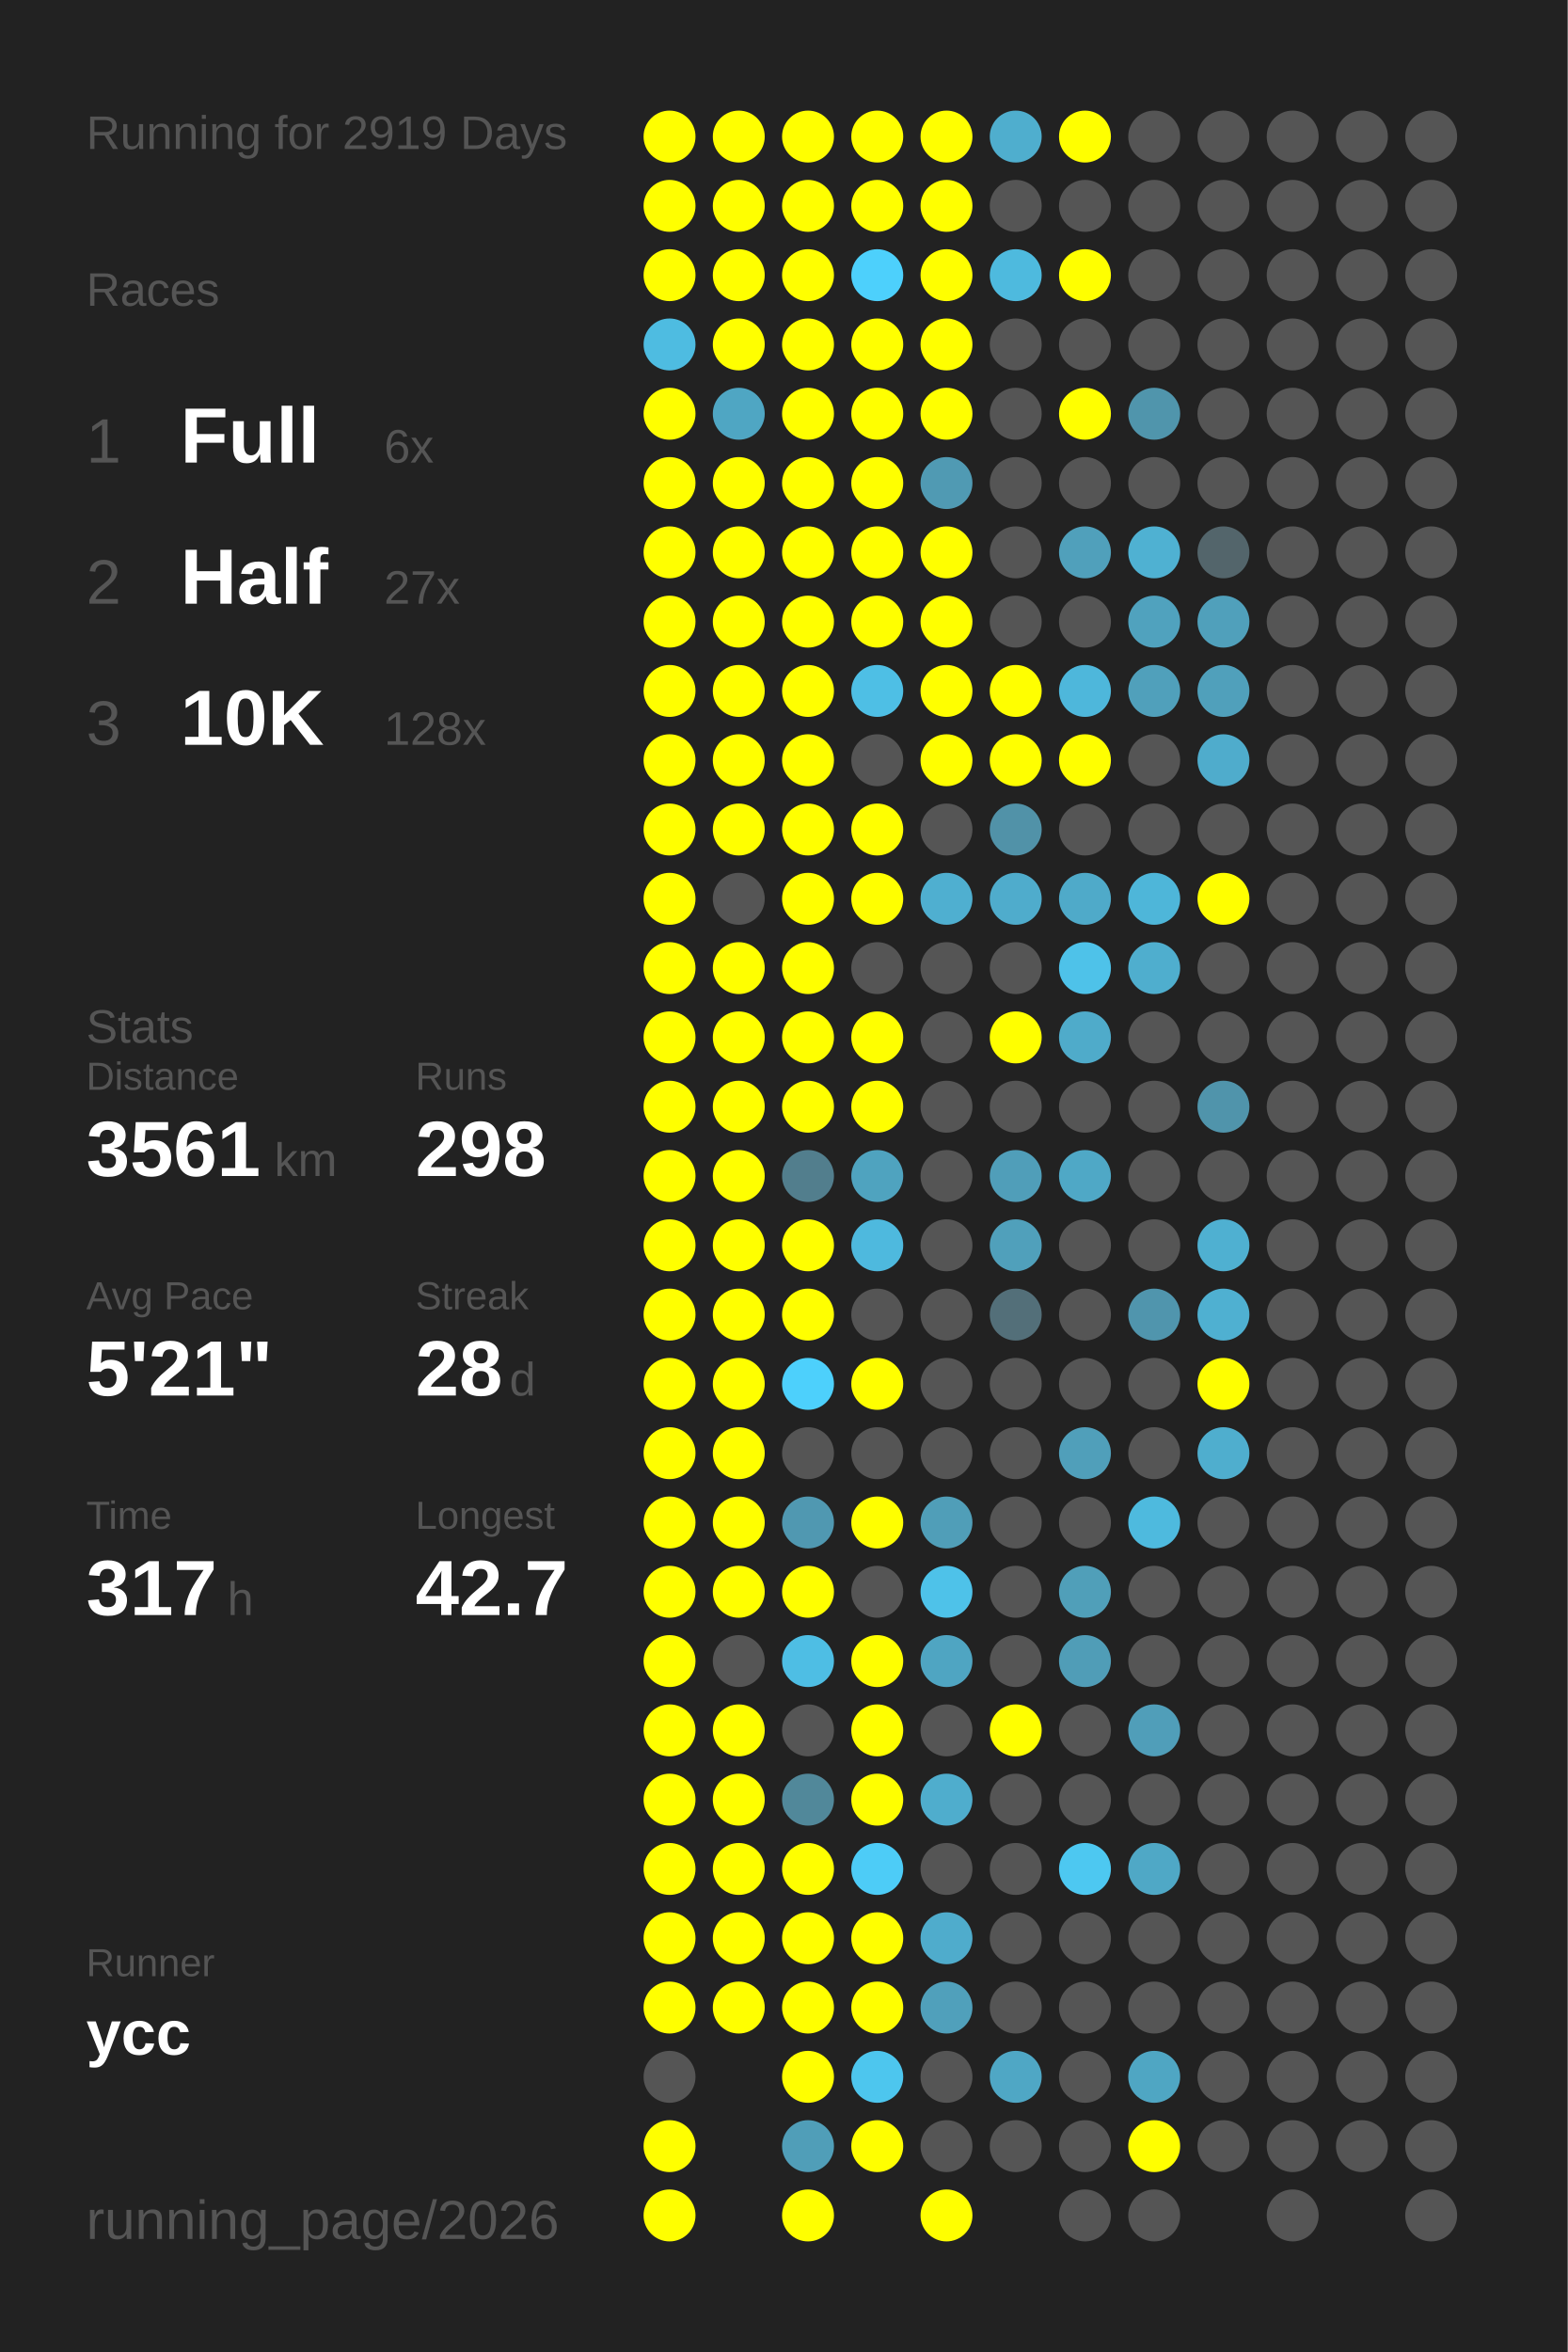
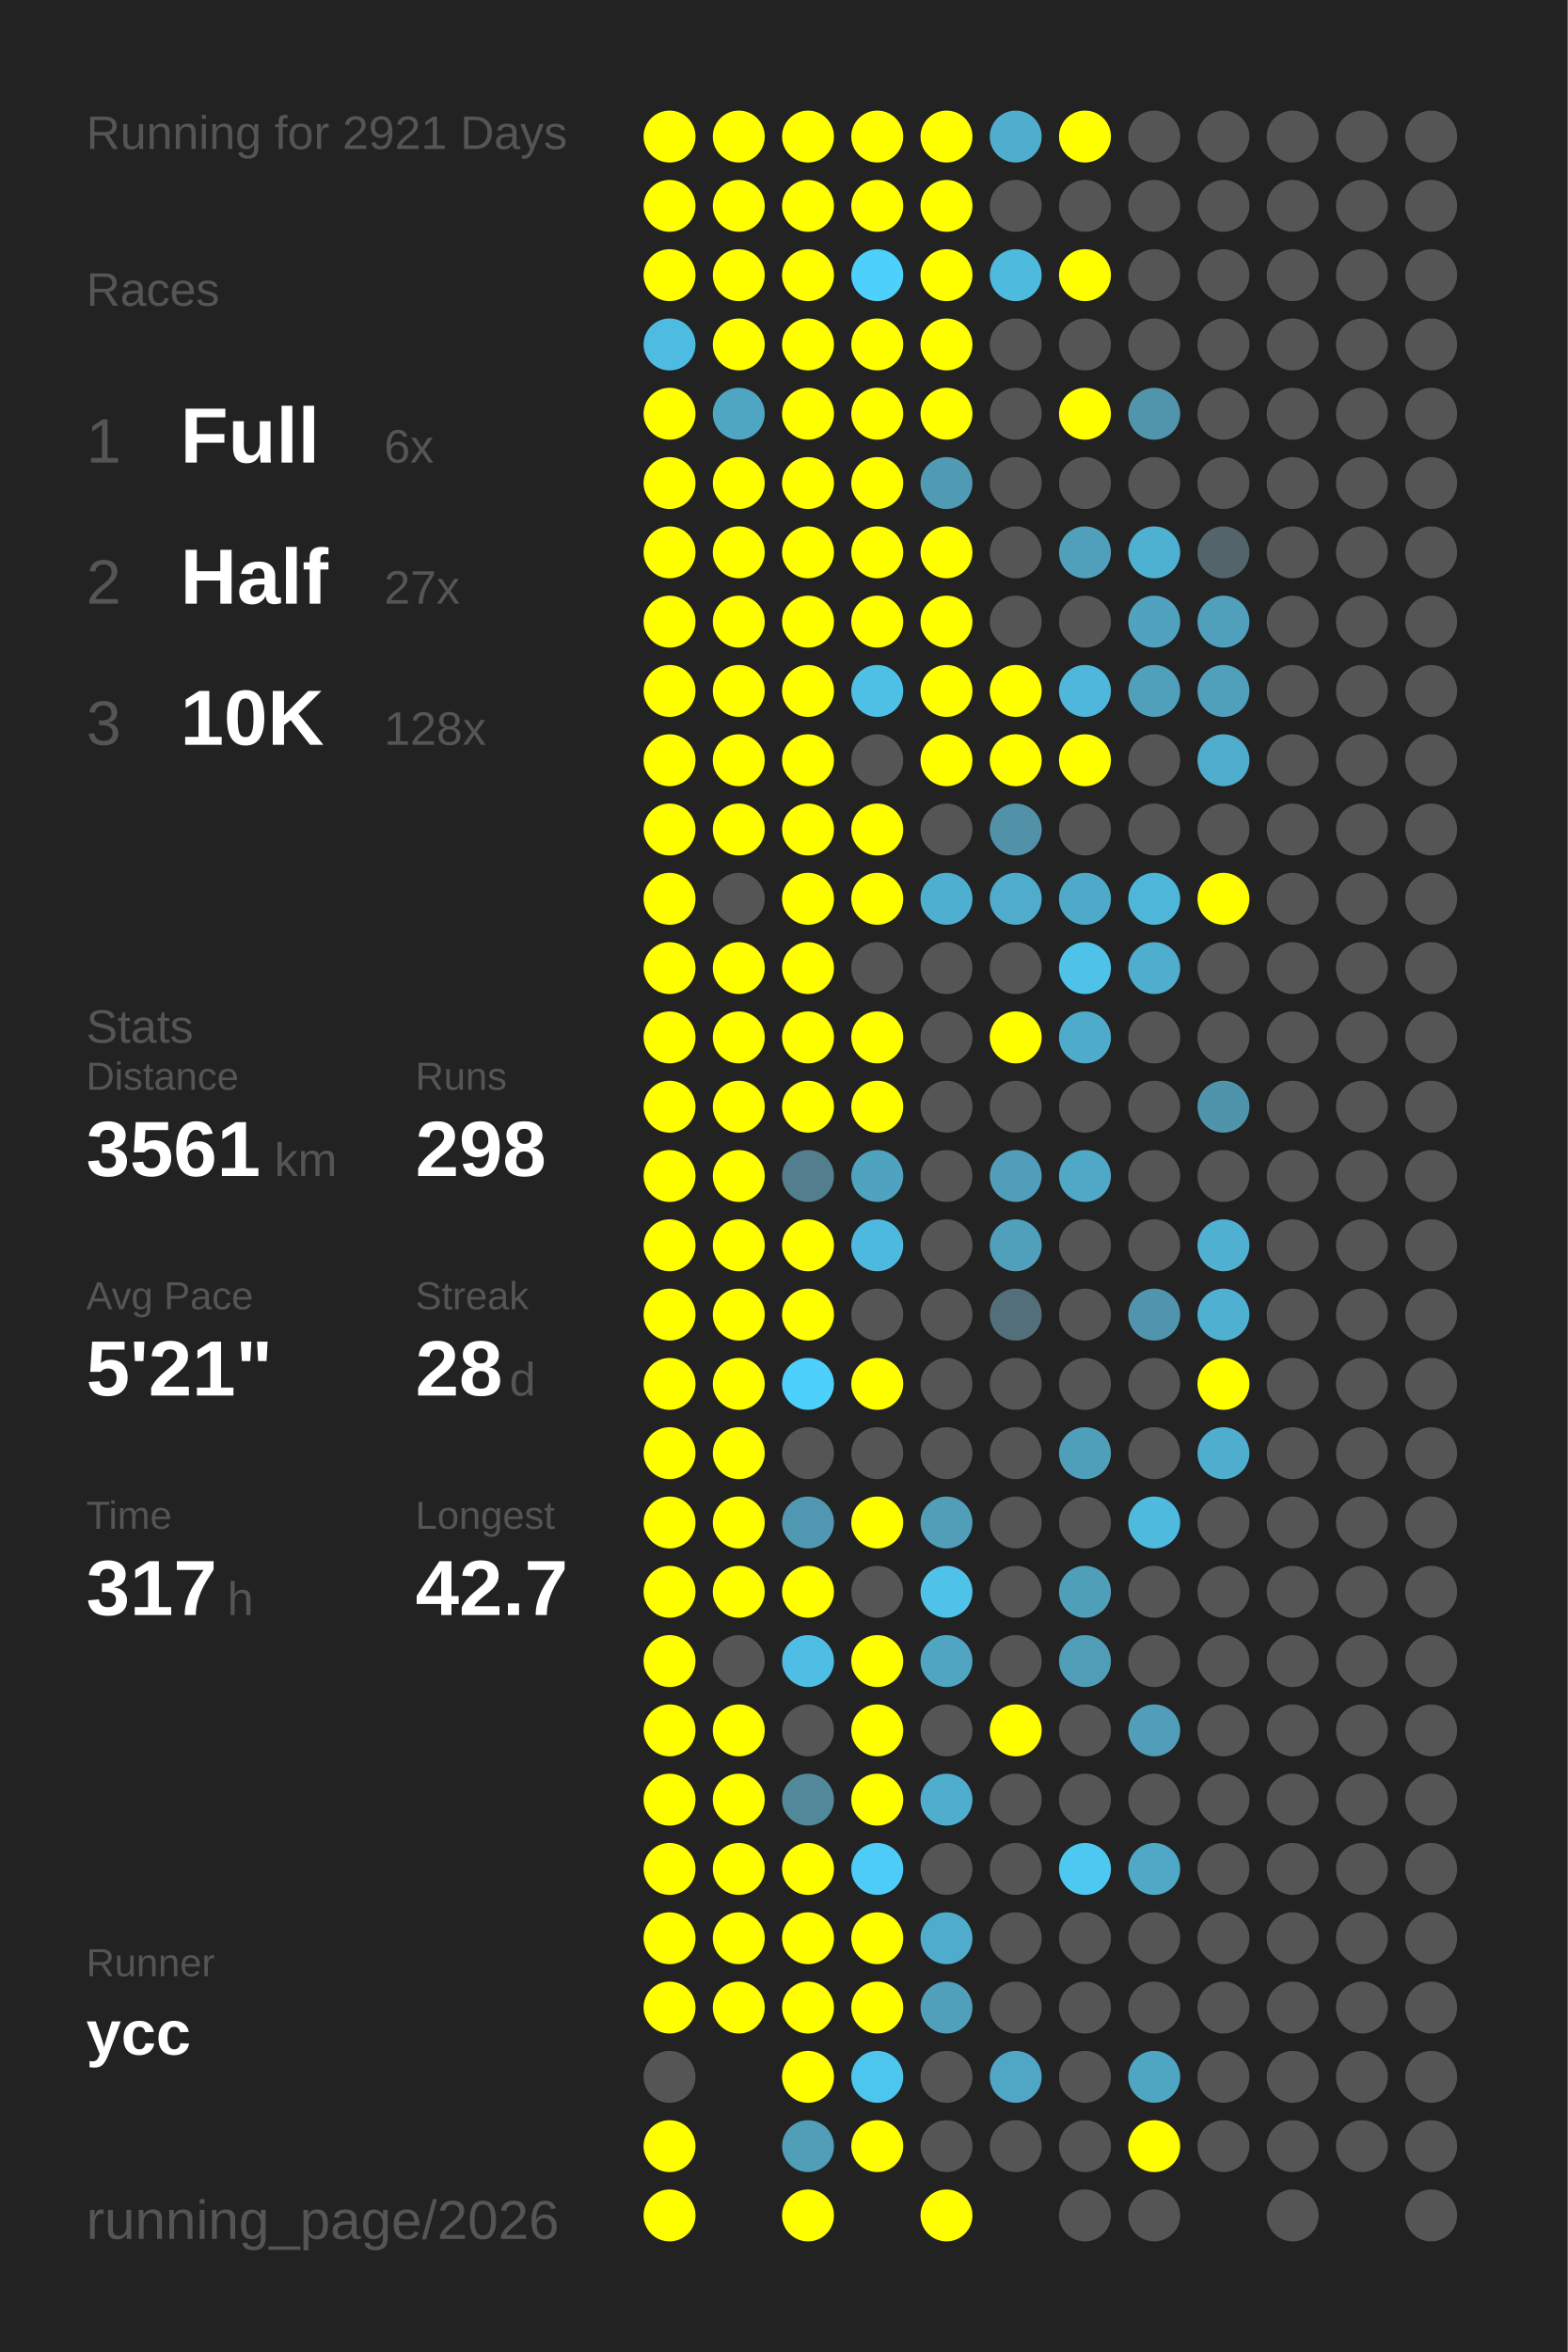
<svg xmlns="http://www.w3.org/2000/svg" baseProfile="full" height="300mm" version="1.1" viewBox="0,0,200,300" width="200mm">
  <defs />
  <rect fill="#222222" height="300" width="200" x="0" y="0" />
-   <text fill="#555555" style="font-size:6px; font-family:Arial;" x="11" y="19">Running for 2919 Days</text>
+   <text fill="#555555" style="font-size:6px; font-family:Arial;" x="11" y="19">Running for 2921 Days</text>
  <text fill="#555555" style="font-size:6px; font-family:Arial;" x="11" y="39">Races</text>
  <text fill="#555555" style="font-size:8px; font-family:Arial;" x="11" y="59">1</text>
  <text fill="#FFFFFF" style="font-size:10px; font-family:Arial; font-weight:bold;" x="23" y="59">Full</text>
  <text fill="#555555" style="font-size:6px; font-family:Arial;" x="49" y="59">6x</text>
  <text fill="#555555" style="font-size:8px; font-family:Arial;" x="11" y="77">2</text>
  <text fill="#FFFFFF" style="font-size:10px; font-family:Arial; font-weight:bold;" x="23" y="77">Half</text>
  <text fill="#555555" style="font-size:6px; font-family:Arial;" x="49" y="77">27x</text>
  <text fill="#555555" style="font-size:8px; font-family:Arial;" x="11" y="95">3</text>
  <text fill="#FFFFFF" style="font-size:10px; font-family:Arial; font-weight:bold;" x="23" y="95">10K</text>
  <text fill="#555555" style="font-size:6px; font-family:Arial;" x="49" y="95">128x</text>
  <text fill="#555555" style="font-size:6px; font-family:Arial;" x="11" y="133">Stats</text>
  <text fill="#555555" style="font-size:5px; font-family:Arial;" x="11" y="139">Distance</text>
  <text fill="#FFFFFF" style="font-size:10px; font-family:Arial; font-weight:bold;" x="11" y="150">3561</text>
  <text fill="#555555" style="font-size:6px; font-family:Arial;" x="35" y="150">km</text>
  <text fill="#555555" style="font-size:5px; font-family:Arial;" x="53" y="139">Runs</text>
  <text fill="#FFFFFF" style="font-size:10px; font-family:Arial; font-weight:bold;" x="53" y="150">298</text>
  <text fill="#555555" style="font-size:5px; font-family:Arial;" x="11" y="167">Avg Pace</text>
  <text fill="#FFFFFF" style="font-size:10px; font-family:Arial; font-weight:bold;" x="11" y="178">5'21"</text>
  <text fill="#555555" style="font-size:5px; font-family:Arial;" x="53" y="167">Streak</text>
  <text fill="#FFFFFF" style="font-size:10px; font-family:Arial; font-weight:bold;" x="53" y="178">28</text>
  <text fill="#555555" style="font-size:6px; font-family:Arial;" x="65" y="178">d</text>
  <text fill="#555555" style="font-size:5px; font-family:Arial;" x="11" y="195">Time</text>
  <text fill="#FFFFFF" style="font-size:10px; font-family:Arial; font-weight:bold;" x="11" y="206">317</text>
  <text fill="#555555" style="font-size:6px; font-family:Arial;" x="29" y="206">h</text>
  <text fill="#555555" style="font-size:5px; font-family:Arial;" x="53" y="195">Longest</text>
  <text fill="#FFFFFF" style="font-size:10px; font-family:Arial; font-weight:bold;" x="53" y="206">42.7</text>
  <text fill="#555555" style="font-size:5px; font-family:Arial;" x="11" y="252.065">Runner</text>
  <text fill="#FFFFFF" style="font-size:8px; font-family:Arial; font-weight:bold;" x="11" y="262.065">ycc</text>
  <text fill="#555555" style="font-size:7px; font-family:Arial;" x="11" y="285.581">running_page/2026</text>
  <circle cx="85.417" cy="17.419" fill="#FFFF00" r="3.312" />
  <circle cx="85.417" cy="26.258" fill="#FFFF00" r="3.312" />
  <circle cx="85.417" cy="35.097" fill="#FFFF00" r="3.312" />
  <circle cx="85.417" cy="43.935" fill="#4ebce1" r="3.312" />
  <circle cx="85.417" cy="52.774" fill="#FFFF00" r="3.312" />
  <circle cx="85.417" cy="61.613" fill="#FFFF00" r="3.312" />
  <circle cx="85.417" cy="70.452" fill="#FFFF00" r="3.312" />
  <circle cx="85.417" cy="79.29" fill="#FFFF00" r="3.312" />
  <circle cx="85.417" cy="88.129" fill="#FFFF00" r="3.312" />
  <circle cx="85.417" cy="96.968" fill="#FFFF00" r="3.312" />
  <circle cx="85.417" cy="105.806" fill="#FFFF00" r="3.312" />
  <circle cx="85.417" cy="114.645" fill="#FFFF00" r="3.312" />
  <circle cx="85.417" cy="123.484" fill="#FFFF00" r="3.312" />
  <circle cx="85.417" cy="132.323" fill="#FFFF00" r="3.312" />
  <circle cx="85.417" cy="141.161" fill="#FFFF00" r="3.312" />
  <circle cx="85.417" cy="150" fill="#FFFF00" r="3.312" />
  <circle cx="85.417" cy="158.839" fill="#FFFF00" r="3.312" />
  <circle cx="85.417" cy="167.677" fill="#FFFF00" r="3.312" />
  <circle cx="85.417" cy="176.516" fill="#FFFF00" r="3.312" />
  <circle cx="85.417" cy="185.355" fill="#FFFF00" r="3.312" />
  <circle cx="85.417" cy="194.194" fill="#FFFF00" r="3.312" />
  <circle cx="85.417" cy="203.032" fill="#FFFF00" r="3.312" />
  <circle cx="85.417" cy="211.871" fill="#FFFF00" r="3.312" />
  <circle cx="85.417" cy="220.71" fill="#FFFF00" r="3.312" />
  <circle cx="85.417" cy="229.548" fill="#FFFF00" r="3.312" />
  <circle cx="85.417" cy="238.387" fill="#FFFF00" r="3.312" />
  <circle cx="85.417" cy="247.226" fill="#FFFF00" r="3.312" />
  <circle cx="85.417" cy="256.065" fill="#FFFF00" r="3.312" />
  <circle cx="85.417" cy="264.903" fill="#555555" r="3.312" />
  <circle cx="85.417" cy="273.742" fill="#FFFF00" r="3.312" />
  <circle cx="85.417" cy="282.581" fill="#FFFF00" r="3.312" />
  <circle cx="94.25" cy="17.419" fill="#FFFF00" r="3.312" />
  <circle cx="94.25" cy="26.258" fill="#FFFF00" r="3.312" />
  <circle cx="94.25" cy="35.097" fill="#FFFF00" r="3.312" />
  <circle cx="94.25" cy="43.935" fill="#FFFF00" r="3.312" />
  <circle cx="94.25" cy="52.774" fill="#4fa6c3" r="3.312" />
  <circle cx="94.25" cy="61.613" fill="#FFFF00" r="3.312" />
  <circle cx="94.25" cy="70.452" fill="#FFFF00" r="3.312" />
  <circle cx="94.25" cy="79.29" fill="#FFFF00" r="3.312" />
  <circle cx="94.25" cy="88.129" fill="#FFFF00" r="3.312" />
  <circle cx="94.25" cy="96.968" fill="#FFFF00" r="3.312" />
  <circle cx="94.25" cy="105.806" fill="#FFFF00" r="3.312" />
  <circle cx="94.25" cy="114.645" fill="#555555" r="3.312" />
  <circle cx="94.25" cy="123.484" fill="#FFFF00" r="3.312" />
  <circle cx="94.25" cy="132.323" fill="#FFFF00" r="3.312" />
  <circle cx="94.25" cy="141.161" fill="#FFFF00" r="3.312" />
  <circle cx="94.25" cy="150" fill="#FFFF00" r="3.312" />
  <circle cx="94.25" cy="158.839" fill="#FFFF00" r="3.312" />
  <circle cx="94.25" cy="167.677" fill="#FFFF00" r="3.312" />
  <circle cx="94.25" cy="176.516" fill="#FFFF00" r="3.312" />
  <circle cx="94.25" cy="185.355" fill="#FFFF00" r="3.312" />
  <circle cx="94.25" cy="194.194" fill="#FFFF00" r="3.312" />
  <circle cx="94.25" cy="203.032" fill="#FFFF00" r="3.312" />
  <circle cx="94.25" cy="211.871" fill="#555555" r="3.312" />
  <circle cx="94.25" cy="220.71" fill="#FFFF00" r="3.312" />
  <circle cx="94.25" cy="229.548" fill="#FFFF00" r="3.312" />
  <circle cx="94.25" cy="238.387" fill="#FFFF00" r="3.312" />
  <circle cx="94.25" cy="247.226" fill="#FFFF00" r="3.312" />
  <circle cx="94.25" cy="256.065" fill="#FFFF00" r="3.312" />
  <circle cx="103.083" cy="17.419" fill="#FFFF00" r="3.312" />
  <circle cx="103.083" cy="26.258" fill="#FFFF00" r="3.312" />
  <circle cx="103.083" cy="35.097" fill="#FFFF00" r="3.312" />
  <circle cx="103.083" cy="43.935" fill="#FFFF00" r="3.312" />
  <circle cx="103.083" cy="52.774" fill="#FFFF00" r="3.312" />
  <circle cx="103.083" cy="61.613" fill="#FFFF00" r="3.312" />
  <circle cx="103.083" cy="70.452" fill="#FFFF00" r="3.312" />
  <circle cx="103.083" cy="79.29" fill="#FFFF00" r="3.312" />
  <circle cx="103.083" cy="88.129" fill="#FFFF00" r="3.312" />
  <circle cx="103.083" cy="96.968" fill="#FFFF00" r="3.312" />
  <circle cx="103.083" cy="105.806" fill="#FFFF00" r="3.312" />
  <circle cx="103.083" cy="114.645" fill="#FFFF00" r="3.312" />
  <circle cx="103.083" cy="123.484" fill="#FFFF00" r="3.312" />
  <circle cx="103.083" cy="132.323" fill="#FFFF00" r="3.312" />
  <circle cx="103.083" cy="141.161" fill="#FFFF00" r="3.312" />
  <circle cx="103.083" cy="150" fill="#527e8d" r="3.312" />
  <circle cx="103.083" cy="158.839" fill="#FFFF00" r="3.312" />
  <circle cx="103.083" cy="167.677" fill="#FFFF00" r="3.312" />
  <circle cx="103.083" cy="176.516" fill="#4dd0fc" r="3.312" />
  <circle cx="103.083" cy="185.355" fill="#555555" r="3.312" />
  <circle cx="103.083" cy="194.194" fill="#5098b1" r="3.312" />
  <circle cx="103.083" cy="203.032" fill="#FFFF00" r="3.312" />
  <circle cx="103.083" cy="211.871" fill="#4ebee4" r="3.312" />
  <circle cx="103.083" cy="220.71" fill="#555555" r="3.312" />
  <circle cx="103.083" cy="229.548" fill="#51889a" r="3.312" />
  <circle cx="103.083" cy="238.387" fill="#FFFF00" r="3.312" />
  <circle cx="103.083" cy="247.226" fill="#FFFF00" r="3.312" />
  <circle cx="103.083" cy="256.065" fill="#FFFF00" r="3.312" />
  <circle cx="103.083" cy="264.903" fill="#FFFF00" r="3.312" />
  <circle cx="103.083" cy="273.742" fill="#509eb8" r="3.312" />
  <circle cx="103.083" cy="282.581" fill="#FFFF00" r="3.312" />
  <circle cx="111.917" cy="17.419" fill="#FFFF00" r="3.312" />
  <circle cx="111.917" cy="26.258" fill="#FFFF00" r="3.312" />
  <circle cx="111.917" cy="35.097" fill="#4dd0fc" r="3.312" />
  <circle cx="111.917" cy="43.935" fill="#FFFF00" r="3.312" />
  <circle cx="111.917" cy="52.774" fill="#FFFF00" r="3.312" />
  <circle cx="111.917" cy="61.613" fill="#FFFF00" r="3.312" />
  <circle cx="111.917" cy="70.452" fill="#FFFF00" r="3.312" />
  <circle cx="111.917" cy="79.29" fill="#FFFF00" r="3.312" />
  <circle cx="111.917" cy="88.129" fill="#4ebfe5" r="3.312" />
  <circle cx="111.917" cy="96.968" fill="#555555" r="3.312" />
  <circle cx="111.917" cy="105.806" fill="#FFFF00" r="3.312" />
  <circle cx="111.917" cy="114.645" fill="#FFFF00" r="3.312" />
  <circle cx="111.917" cy="123.484" fill="#555555" r="3.312" />
  <circle cx="111.917" cy="132.323" fill="#FFFF00" r="3.312" />
  <circle cx="111.917" cy="141.161" fill="#FFFF00" r="3.312" />
  <circle cx="111.917" cy="150" fill="#4fa3bf" r="3.312" />
  <circle cx="111.917" cy="158.839" fill="#4eb9de" r="3.312" />
  <circle cx="111.917" cy="167.677" fill="#555555" r="3.312" />
  <circle cx="111.917" cy="176.516" fill="#FFFF00" r="3.312" />
  <circle cx="111.917" cy="185.355" fill="#555555" r="3.312" />
  <circle cx="111.917" cy="194.194" fill="#FFFF00" r="3.312" />
  <circle cx="111.917" cy="203.032" fill="#555555" r="3.312" />
  <circle cx="111.917" cy="211.871" fill="#FFFF00" r="3.312" />
  <circle cx="111.917" cy="220.71" fill="#FFFF00" r="3.312" />
  <circle cx="111.917" cy="229.548" fill="#FFFF00" r="3.312" />
  <circle cx="111.917" cy="238.387" fill="#4dccf7" r="3.312" />
  <circle cx="111.917" cy="247.226" fill="#FFFF00" r="3.312" />
  <circle cx="111.917" cy="256.065" fill="#FFFF00" r="3.312" />
  <circle cx="111.917" cy="264.903" fill="#4dc6ee" r="3.312" />
  <circle cx="111.917" cy="273.742" fill="#FFFF00" r="3.312" />
  <circle cx="120.75" cy="17.419" fill="#FFFF00" r="3.312" />
  <circle cx="120.75" cy="26.258" fill="#FFFF00" r="3.312" />
  <circle cx="120.75" cy="35.097" fill="#FFFF00" r="3.312" />
  <circle cx="120.75" cy="43.935" fill="#FFFF00" r="3.312" />
  <circle cx="120.75" cy="52.774" fill="#FFFF00" r="3.312" />
  <circle cx="120.75" cy="61.613" fill="#509ab3" r="3.312" />
  <circle cx="120.75" cy="70.452" fill="#FFFF00" r="3.312" />
  <circle cx="120.75" cy="79.29" fill="#FFFF00" r="3.312" />
  <circle cx="120.75" cy="88.129" fill="#FFFF00" r="3.312" />
  <circle cx="120.75" cy="96.968" fill="#FFFF00" r="3.312" />
  <circle cx="120.75" cy="105.806" fill="#555555" r="3.312" />
  <circle cx="120.75" cy="114.645" fill="#4fafd0" r="3.312" />
  <circle cx="120.75" cy="123.484" fill="#555555" r="3.312" />
  <circle cx="120.75" cy="132.323" fill="#555555" r="3.312" />
  <circle cx="120.75" cy="141.161" fill="#555555" r="3.312" />
  <circle cx="120.75" cy="150" fill="#555555" r="3.312" />
  <circle cx="120.75" cy="158.839" fill="#555555" r="3.312" />
  <circle cx="120.75" cy="167.677" fill="#555555" r="3.312" />
  <circle cx="120.75" cy="176.516" fill="#555555" r="3.312" />
  <circle cx="120.75" cy="185.355" fill="#555555" r="3.312" />
  <circle cx="120.75" cy="194.194" fill="#509eb8" r="3.312" />
  <circle cx="120.75" cy="203.032" fill="#4ec2e9" r="3.312" />
  <circle cx="120.75" cy="211.871" fill="#4fa5c2" r="3.312" />
  <circle cx="120.75" cy="220.71" fill="#555555" r="3.312" />
  <circle cx="120.75" cy="229.548" fill="#4fadcd" r="3.312" />
  <circle cx="120.75" cy="238.387" fill="#555555" r="3.312" />
  <circle cx="120.75" cy="247.226" fill="#4faccc" r="3.312" />
  <circle cx="120.75" cy="256.065" fill="#50a0bb" r="3.312" />
  <circle cx="120.75" cy="264.903" fill="#555555" r="3.312" />
  <circle cx="120.75" cy="273.742" fill="#555555" r="3.312" />
  <circle cx="120.75" cy="282.581" fill="#FFFF00" r="3.312" />
  <circle cx="129.583" cy="17.419" fill="#4faece" r="3.312" />
  <circle cx="129.583" cy="26.258" fill="#555555" r="3.312" />
  <circle cx="129.583" cy="35.097" fill="#4ebade" r="3.312" />
  <circle cx="129.583" cy="43.935" fill="#555555" r="3.312" />
  <circle cx="129.583" cy="52.774" fill="#555555" r="3.312" />
  <circle cx="129.583" cy="61.613" fill="#555555" r="3.312" />
  <circle cx="129.583" cy="70.452" fill="#555555" r="3.312" />
  <circle cx="129.583" cy="79.29" fill="#555555" r="3.312" />
  <circle cx="129.583" cy="88.129" fill="#FFFF00" r="3.312" />
  <circle cx="129.583" cy="96.968" fill="#FFFF00" r="3.312" />
  <circle cx="129.583" cy="105.806" fill="#5192a8" r="3.312" />
  <circle cx="129.583" cy="114.645" fill="#4faccc" r="3.312" />
  <circle cx="129.583" cy="123.484" fill="#555555" r="3.312" />
  <circle cx="129.583" cy="132.323" fill="#FFFF00" r="3.312" />
  <circle cx="129.583" cy="141.161" fill="#555555" r="3.312" />
  <circle cx="129.583" cy="150" fill="#509eb9" r="3.312" />
  <circle cx="129.583" cy="158.839" fill="#50a0bb" r="3.312" />
  <circle cx="129.583" cy="167.677" fill="#536f79" r="3.312" />
  <circle cx="129.583" cy="176.516" fill="#555555" r="3.312" />
  <circle cx="129.583" cy="185.355" fill="#555555" r="3.312" />
  <circle cx="129.583" cy="194.194" fill="#555555" r="3.312" />
  <circle cx="129.583" cy="203.032" fill="#555555" r="3.312" />
  <circle cx="129.583" cy="211.871" fill="#555555" r="3.312" />
  <circle cx="129.583" cy="220.71" fill="#FFFF00" r="3.312" />
  <circle cx="129.583" cy="229.548" fill="#555555" r="3.312" />
  <circle cx="129.583" cy="238.387" fill="#555555" r="3.312" />
  <circle cx="129.583" cy="247.226" fill="#555555" r="3.312" />
  <circle cx="129.583" cy="256.065" fill="#555555" r="3.312" />
  <circle cx="129.583" cy="264.903" fill="#4fa7c5" r="3.312" />
  <circle cx="129.583" cy="273.742" fill="#555555" r="3.312" />
  <circle cx="138.417" cy="17.419" fill="#FFFF00" r="3.312" />
  <circle cx="138.417" cy="26.258" fill="#555555" r="3.312" />
  <circle cx="138.417" cy="35.097" fill="#FFFF00" r="3.312" />
  <circle cx="138.417" cy="43.935" fill="#555555" r="3.312" />
  <circle cx="138.417" cy="52.774" fill="#FFFF00" r="3.312" />
  <circle cx="138.417" cy="61.613" fill="#555555" r="3.312" />
  <circle cx="138.417" cy="70.452" fill="#50a0bb" r="3.312" />
  <circle cx="138.417" cy="79.29" fill="#555555" r="3.312" />
  <circle cx="138.417" cy="88.129" fill="#4eb7db" r="3.312" />
  <circle cx="138.417" cy="96.968" fill="#FFFF00" r="3.312" />
  <circle cx="138.417" cy="105.806" fill="#555555" r="3.312" />
  <circle cx="138.417" cy="114.645" fill="#4faac9" r="3.312" />
  <circle cx="138.417" cy="123.484" fill="#4ec2e9" r="3.312" />
  <circle cx="138.417" cy="132.323" fill="#4fabca" r="3.312" />
  <circle cx="138.417" cy="141.161" fill="#555555" r="3.312" />
  <circle cx="138.417" cy="150" fill="#4fa8c6" r="3.312" />
  <circle cx="138.417" cy="158.839" fill="#555555" r="3.312" />
  <circle cx="138.417" cy="167.677" fill="#555555" r="3.312" />
  <circle cx="138.417" cy="176.516" fill="#555555" r="3.312" />
  <circle cx="138.417" cy="185.355" fill="#509fba" r="3.312" />
  <circle cx="138.417" cy="194.194" fill="#555555" r="3.312" />
  <circle cx="138.417" cy="203.032" fill="#509fb9" r="3.312" />
  <circle cx="138.417" cy="211.871" fill="#509db7" r="3.312" />
  <circle cx="138.417" cy="220.71" fill="#555555" r="3.312" />
  <circle cx="138.417" cy="229.548" fill="#555555" r="3.312" />
  <circle cx="138.417" cy="238.387" fill="#4dc8f1" r="3.312" />
  <circle cx="138.417" cy="247.226" fill="#555555" r="3.312" />
  <circle cx="138.417" cy="256.065" fill="#555555" r="3.312" />
  <circle cx="138.417" cy="264.903" fill="#555555" r="3.312" />
  <circle cx="138.417" cy="273.742" fill="#555555" r="3.312" />
  <circle cx="138.417" cy="282.581" fill="#555555" r="3.312" />
  <circle cx="147.25" cy="17.419" fill="#555555" r="3.312" />
  <circle cx="147.25" cy="26.258" fill="#555555" r="3.312" />
  <circle cx="147.25" cy="35.097" fill="#555555" r="3.312" />
  <circle cx="147.25" cy="43.935" fill="#555555" r="3.312" />
  <circle cx="147.25" cy="52.774" fill="#5095ac" r="3.312" />
  <circle cx="147.25" cy="61.613" fill="#555555" r="3.312" />
  <circle cx="147.25" cy="70.452" fill="#4fb1d2" r="3.312" />
  <circle cx="147.25" cy="79.29" fill="#50a2be" r="3.312" />
  <circle cx="147.25" cy="88.129" fill="#50a0bb" r="3.312" />
  <circle cx="147.25" cy="96.968" fill="#555555" r="3.312" />
  <circle cx="147.25" cy="105.806" fill="#555555" r="3.312" />
  <circle cx="147.25" cy="114.645" fill="#4eb6d9" r="3.312" />
  <circle cx="147.25" cy="123.484" fill="#4faece" r="3.312" />
  <circle cx="147.25" cy="132.323" fill="#555555" r="3.312" />
  <circle cx="147.25" cy="141.161" fill="#555555" r="3.312" />
  <circle cx="147.25" cy="150" fill="#555555" r="3.312" />
  <circle cx="147.25" cy="158.839" fill="#555555" r="3.312" />
  <circle cx="147.25" cy="167.677" fill="#5095ad" r="3.312" />
  <circle cx="147.25" cy="176.516" fill="#555555" r="3.312" />
  <circle cx="147.25" cy="185.355" fill="#555555" r="3.312" />
  <circle cx="147.25" cy="194.194" fill="#4ebade" r="3.312" />
  <circle cx="147.25" cy="203.032" fill="#555555" r="3.312" />
  <circle cx="147.25" cy="211.871" fill="#555555" r="3.312" />
  <circle cx="147.25" cy="220.71" fill="#509eb9" r="3.312" />
  <circle cx="147.25" cy="229.548" fill="#555555" r="3.312" />
  <circle cx="147.25" cy="238.387" fill="#4fa8c6" r="3.312" />
  <circle cx="147.25" cy="247.226" fill="#555555" r="3.312" />
  <circle cx="147.25" cy="256.065" fill="#555555" r="3.312" />
  <circle cx="147.25" cy="264.903" fill="#4fa6c3" r="3.312" />
  <circle cx="147.25" cy="273.742" fill="#FFFF00" r="3.312" />
  <circle cx="147.25" cy="282.581" fill="#555555" r="3.312" />
  <circle cx="156.083" cy="17.419" fill="#555555" r="3.312" />
  <circle cx="156.083" cy="26.258" fill="#555555" r="3.312" />
  <circle cx="156.083" cy="35.097" fill="#555555" r="3.312" />
  <circle cx="156.083" cy="43.935" fill="#555555" r="3.312" />
  <circle cx="156.083" cy="52.774" fill="#555555" r="3.312" />
  <circle cx="156.083" cy="61.613" fill="#555555" r="3.312" />
  <circle cx="156.083" cy="70.452" fill="#53656b" r="3.312" />
  <circle cx="156.083" cy="79.29" fill="#50a0bb" r="3.312" />
  <circle cx="156.083" cy="88.129" fill="#50a0bb" r="3.312" />
  <circle cx="156.083" cy="96.968" fill="#4faccc" r="3.312" />
  <circle cx="156.083" cy="105.806" fill="#555555" r="3.312" />
  <circle cx="156.083" cy="114.645" fill="#FFFF00" r="3.312" />
  <circle cx="156.083" cy="123.484" fill="#555555" r="3.312" />
  <circle cx="156.083" cy="132.323" fill="#555555" r="3.312" />
  <circle cx="156.083" cy="141.161" fill="#5094ab" r="3.312" />
  <circle cx="156.083" cy="150" fill="#555555" r="3.312" />
  <circle cx="156.083" cy="158.839" fill="#4fb0d1" r="3.312" />
  <circle cx="156.083" cy="167.677" fill="#4fb0d1" r="3.312" />
  <circle cx="156.083" cy="176.516" fill="#FFFF00" r="3.312" />
  <circle cx="156.083" cy="185.355" fill="#4faece" r="3.312" />
  <circle cx="156.083" cy="194.194" fill="#555555" r="3.312" />
  <circle cx="156.083" cy="203.032" fill="#555555" r="3.312" />
  <circle cx="156.083" cy="211.871" fill="#555555" r="3.312" />
  <circle cx="156.083" cy="220.71" fill="#555555" r="3.312" />
  <circle cx="156.083" cy="229.548" fill="#555555" r="3.312" />
  <circle cx="156.083" cy="238.387" fill="#555555" r="3.312" />
  <circle cx="156.083" cy="247.226" fill="#555555" r="3.312" />
  <circle cx="156.083" cy="256.065" fill="#555555" r="3.312" />
  <circle cx="156.083" cy="264.903" fill="#555555" r="3.312" />
  <circle cx="156.083" cy="273.742" fill="#555555" r="3.312" />
  <circle cx="164.917" cy="17.419" fill="#555555" r="3.312" />
  <circle cx="164.917" cy="26.258" fill="#555555" r="3.312" />
  <circle cx="164.917" cy="35.097" fill="#555555" r="3.312" />
  <circle cx="164.917" cy="43.935" fill="#555555" r="3.312" />
  <circle cx="164.917" cy="52.774" fill="#555555" r="3.312" />
  <circle cx="164.917" cy="61.613" fill="#555555" r="3.312" />
  <circle cx="164.917" cy="70.452" fill="#555555" r="3.312" />
  <circle cx="164.917" cy="79.29" fill="#555555" r="3.312" />
  <circle cx="164.917" cy="88.129" fill="#555555" r="3.312" />
  <circle cx="164.917" cy="96.968" fill="#555555" r="3.312" />
  <circle cx="164.917" cy="105.806" fill="#555555" r="3.312" />
  <circle cx="164.917" cy="114.645" fill="#555555" r="3.312" />
  <circle cx="164.917" cy="123.484" fill="#555555" r="3.312" />
  <circle cx="164.917" cy="132.323" fill="#555555" r="3.312" />
  <circle cx="164.917" cy="141.161" fill="#555555" r="3.312" />
  <circle cx="164.917" cy="150" fill="#555555" r="3.312" />
  <circle cx="164.917" cy="158.839" fill="#555555" r="3.312" />
  <circle cx="164.917" cy="167.677" fill="#555555" r="3.312" />
  <circle cx="164.917" cy="176.516" fill="#555555" r="3.312" />
  <circle cx="164.917" cy="185.355" fill="#555555" r="3.312" />
  <circle cx="164.917" cy="194.194" fill="#555555" r="3.312" />
  <circle cx="164.917" cy="203.032" fill="#555555" r="3.312" />
  <circle cx="164.917" cy="211.871" fill="#555555" r="3.312" />
  <circle cx="164.917" cy="220.71" fill="#555555" r="3.312" />
  <circle cx="164.917" cy="229.548" fill="#555555" r="3.312" />
  <circle cx="164.917" cy="238.387" fill="#555555" r="3.312" />
  <circle cx="164.917" cy="247.226" fill="#555555" r="3.312" />
  <circle cx="164.917" cy="256.065" fill="#555555" r="3.312" />
  <circle cx="164.917" cy="264.903" fill="#555555" r="3.312" />
  <circle cx="164.917" cy="273.742" fill="#555555" r="3.312" />
  <circle cx="164.917" cy="282.581" fill="#555555" r="3.312" />
  <circle cx="173.75" cy="17.419" fill="#555555" r="3.312" />
  <circle cx="173.75" cy="26.258" fill="#555555" r="3.312" />
  <circle cx="173.75" cy="35.097" fill="#555555" r="3.312" />
  <circle cx="173.75" cy="43.935" fill="#555555" r="3.312" />
  <circle cx="173.75" cy="52.774" fill="#555555" r="3.312" />
  <circle cx="173.75" cy="61.613" fill="#555555" r="3.312" />
  <circle cx="173.75" cy="70.452" fill="#555555" r="3.312" />
  <circle cx="173.75" cy="79.29" fill="#555555" r="3.312" />
  <circle cx="173.75" cy="88.129" fill="#555555" r="3.312" />
  <circle cx="173.75" cy="96.968" fill="#555555" r="3.312" />
  <circle cx="173.75" cy="105.806" fill="#555555" r="3.312" />
  <circle cx="173.75" cy="114.645" fill="#555555" r="3.312" />
  <circle cx="173.75" cy="123.484" fill="#555555" r="3.312" />
  <circle cx="173.75" cy="132.323" fill="#555555" r="3.312" />
  <circle cx="173.75" cy="141.161" fill="#555555" r="3.312" />
  <circle cx="173.75" cy="150" fill="#555555" r="3.312" />
  <circle cx="173.75" cy="158.839" fill="#555555" r="3.312" />
  <circle cx="173.75" cy="167.677" fill="#555555" r="3.312" />
  <circle cx="173.75" cy="176.516" fill="#555555" r="3.312" />
  <circle cx="173.75" cy="185.355" fill="#555555" r="3.312" />
  <circle cx="173.75" cy="194.194" fill="#555555" r="3.312" />
  <circle cx="173.75" cy="203.032" fill="#555555" r="3.312" />
  <circle cx="173.75" cy="211.871" fill="#555555" r="3.312" />
  <circle cx="173.75" cy="220.71" fill="#555555" r="3.312" />
  <circle cx="173.75" cy="229.548" fill="#555555" r="3.312" />
  <circle cx="173.75" cy="238.387" fill="#555555" r="3.312" />
  <circle cx="173.75" cy="247.226" fill="#555555" r="3.312" />
  <circle cx="173.75" cy="256.065" fill="#555555" r="3.312" />
  <circle cx="173.75" cy="264.903" fill="#555555" r="3.312" />
  <circle cx="173.75" cy="273.742" fill="#555555" r="3.312" />
  <circle cx="182.583" cy="17.419" fill="#555555" r="3.312" />
  <circle cx="182.583" cy="26.258" fill="#555555" r="3.312" />
  <circle cx="182.583" cy="35.097" fill="#555555" r="3.312" />
  <circle cx="182.583" cy="43.935" fill="#555555" r="3.312" />
  <circle cx="182.583" cy="52.774" fill="#555555" r="3.312" />
  <circle cx="182.583" cy="61.613" fill="#555555" r="3.312" />
  <circle cx="182.583" cy="70.452" fill="#555555" r="3.312" />
  <circle cx="182.583" cy="79.29" fill="#555555" r="3.312" />
  <circle cx="182.583" cy="88.129" fill="#555555" r="3.312" />
  <circle cx="182.583" cy="96.968" fill="#555555" r="3.312" />
  <circle cx="182.583" cy="105.806" fill="#555555" r="3.312" />
  <circle cx="182.583" cy="114.645" fill="#555555" r="3.312" />
  <circle cx="182.583" cy="123.484" fill="#555555" r="3.312" />
  <circle cx="182.583" cy="132.323" fill="#555555" r="3.312" />
  <circle cx="182.583" cy="141.161" fill="#555555" r="3.312" />
  <circle cx="182.583" cy="150" fill="#555555" r="3.312" />
  <circle cx="182.583" cy="158.839" fill="#555555" r="3.312" />
  <circle cx="182.583" cy="167.677" fill="#555555" r="3.312" />
  <circle cx="182.583" cy="176.516" fill="#555555" r="3.312" />
  <circle cx="182.583" cy="185.355" fill="#555555" r="3.312" />
  <circle cx="182.583" cy="194.194" fill="#555555" r="3.312" />
  <circle cx="182.583" cy="203.032" fill="#555555" r="3.312" />
  <circle cx="182.583" cy="211.871" fill="#555555" r="3.312" />
  <circle cx="182.583" cy="220.71" fill="#555555" r="3.312" />
  <circle cx="182.583" cy="229.548" fill="#555555" r="3.312" />
  <circle cx="182.583" cy="238.387" fill="#555555" r="3.312" />
  <circle cx="182.583" cy="247.226" fill="#555555" r="3.312" />
  <circle cx="182.583" cy="256.065" fill="#555555" r="3.312" />
  <circle cx="182.583" cy="264.903" fill="#555555" r="3.312" />
  <circle cx="182.583" cy="273.742" fill="#555555" r="3.312" />
  <circle cx="182.583" cy="282.581" fill="#555555" r="3.312" />
</svg>
